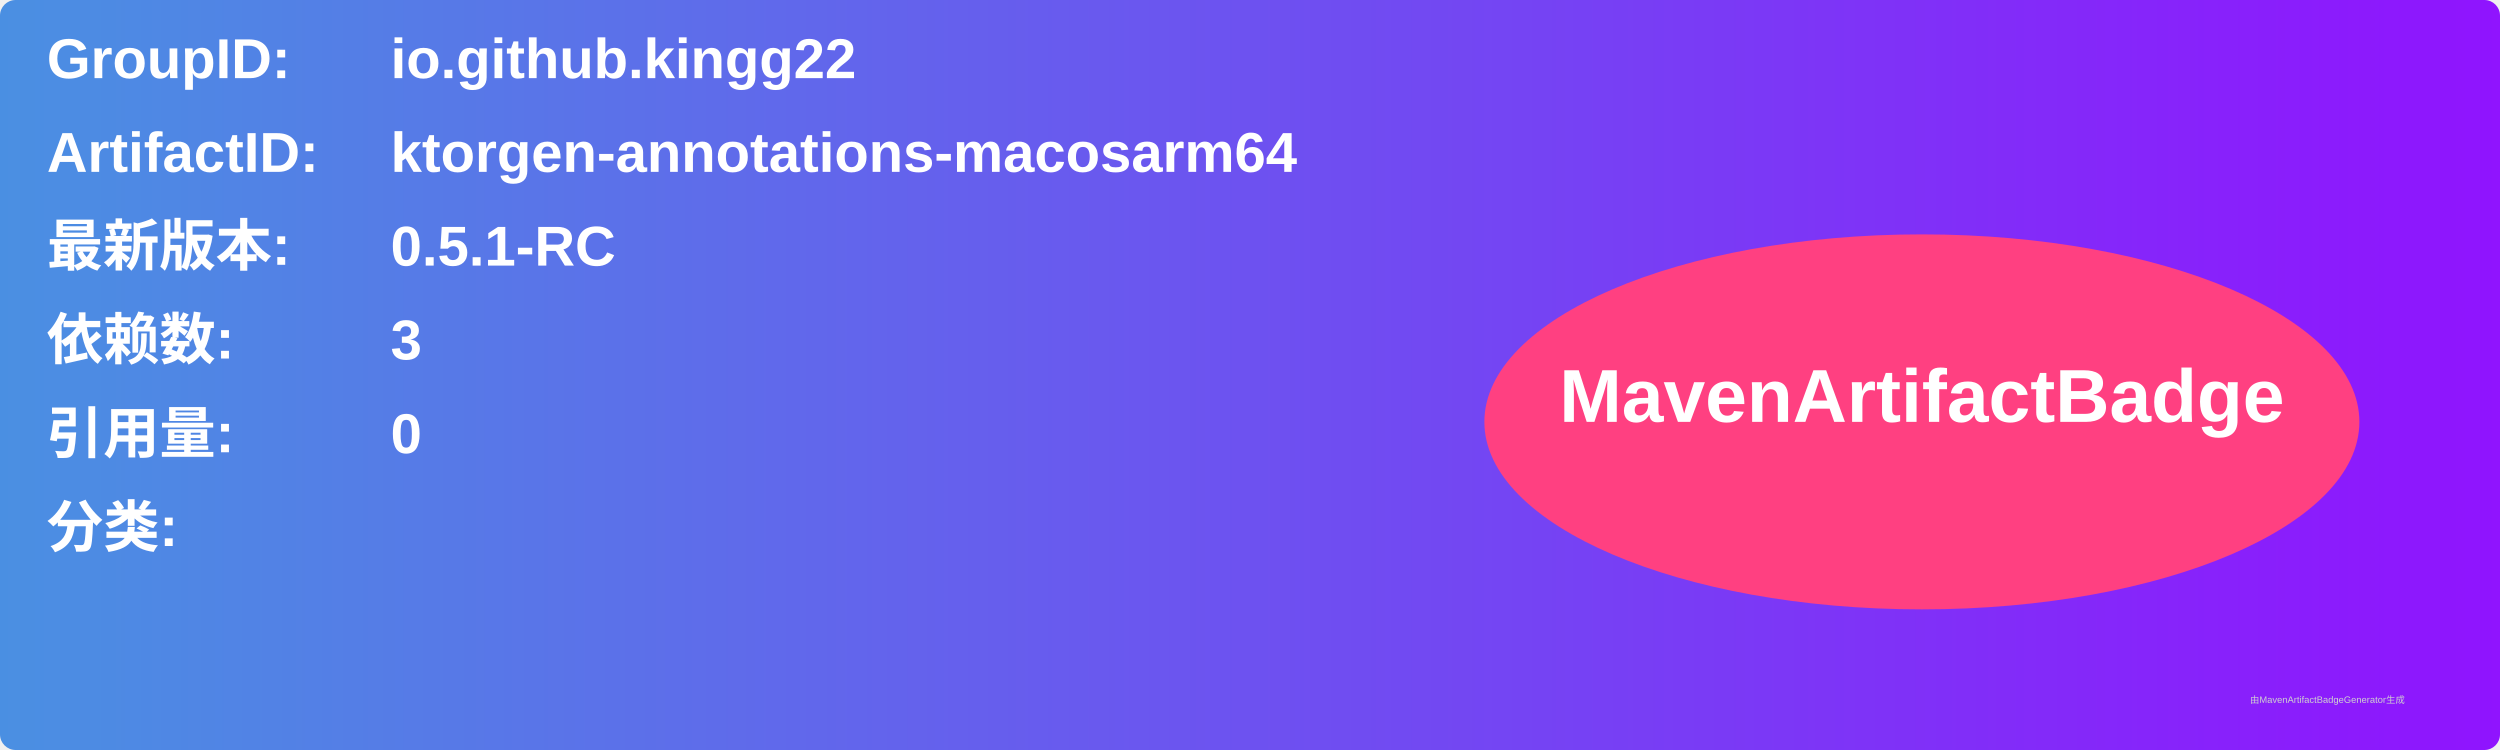
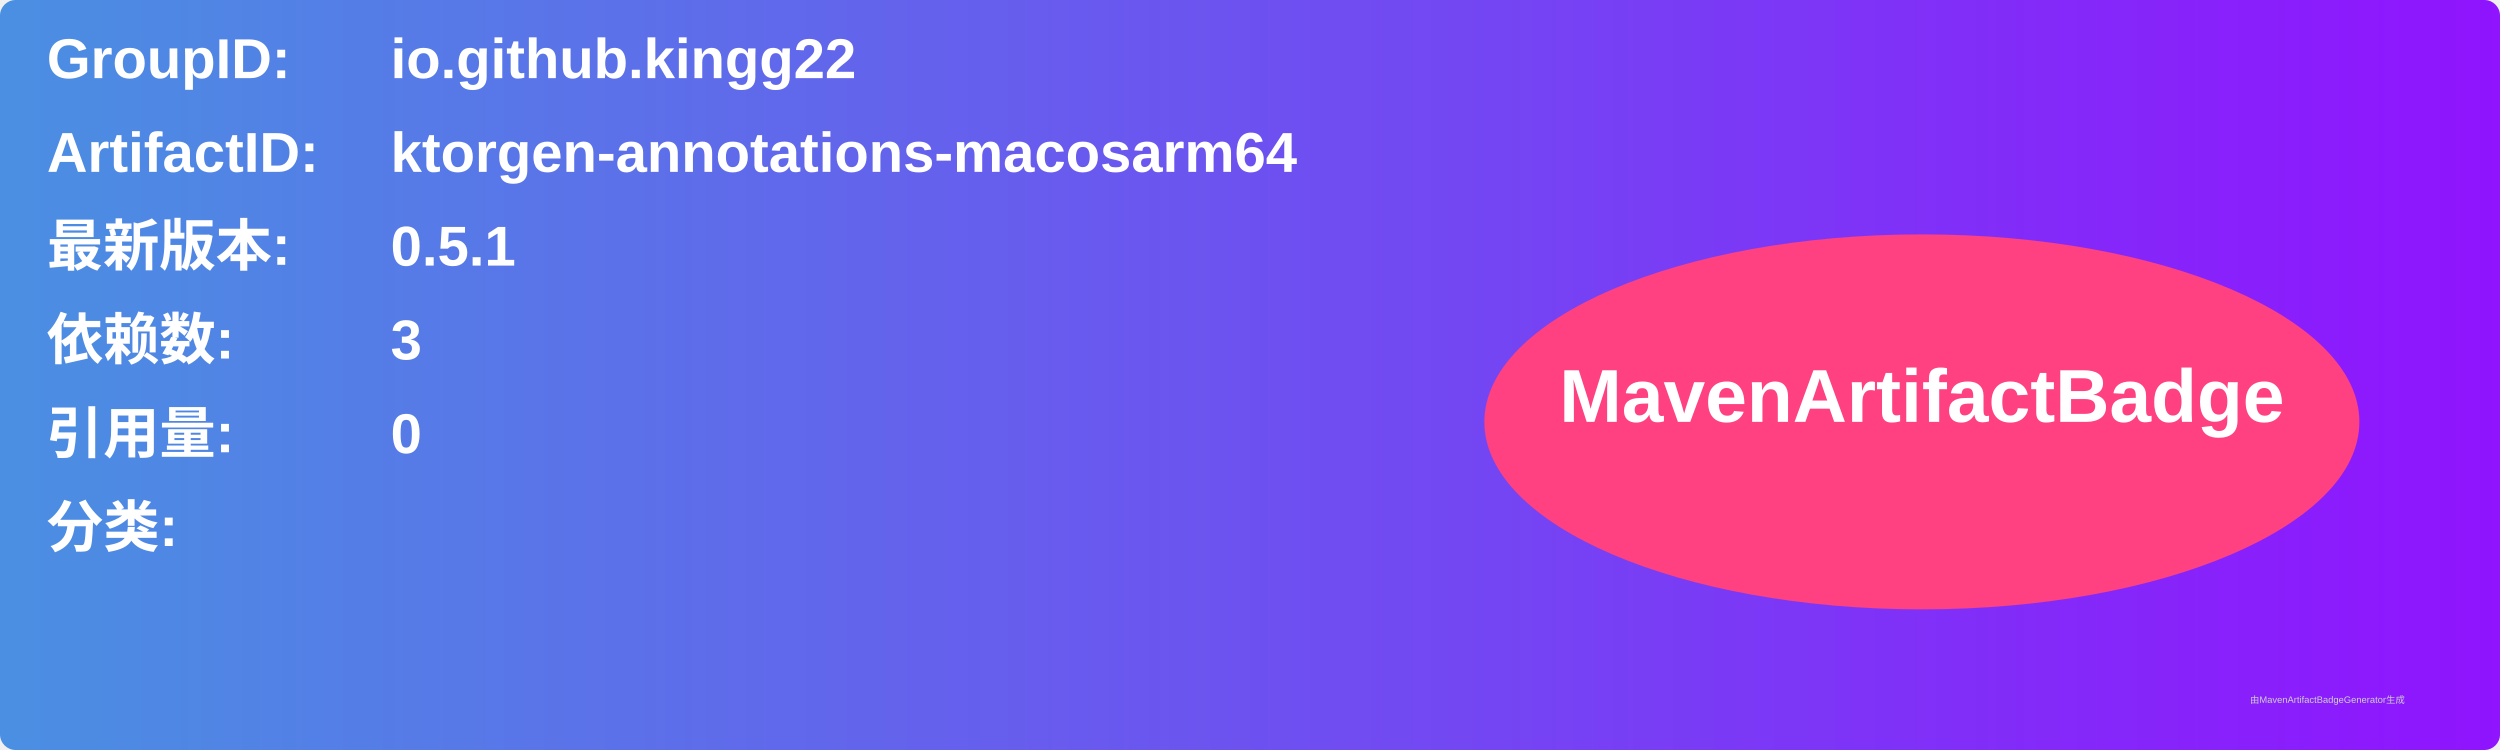
<svg xmlns="http://www.w3.org/2000/svg" width="800" height="240" viewBox="0 0 800 240">
  <linearGradient id="grad" x1="0%" y1="0%" x2="100%" y2="0%">
    <stop offset="0%" stop-color="#4a90e2" />
    <stop offset="100%" stop-color="#9013fe" />
  </linearGradient>
  <rect width="100%" height="100%" rx="5" ry="5" fill="url(#grad)" />
  <g transform="translate(15, 15)">
    <text x="0" y="10" font-family="Arial" font-size="18" fill="white" font-weight="bold" width="260">GroupID:</text>
    <text x="110" y="10" font-family="Arial" font-size="18" fill="white" font-weight="bold" width="460">io.github.kingg22</text>
    <text x="0" y="40" font-family="Arial" font-size="18" fill="white" font-weight="bold" width="260">ArtifactID:</text>
    <text x="110" y="40" font-family="Arial" font-size="18" fill="white" font-weight="bold" width="460">ktorgen-annotations-macosarm64</text>
    <text x="0" y="70" font-family="Arial" font-size="18" fill="white" font-weight="bold">最新版本:</text>
    <text x="110" y="70" font-family="Arial" font-size="18" fill="white" font-weight="bold">
-       <tspan font-weight="bold">0.5.1-RC</tspan>
+       <tspan font-weight="bold">0.5.1</tspan>
    </text>
    <text x="0" y="100" font-family="Arial" font-size="18" fill="white" font-weight="bold">依赖数: </text>
    <text x="110" y="100" font-family="Arial" font-size="18" fill="white">
      <tspan font-weight="bold">3</tspan>
    </text>
    <text x="0" y="130" font-family="Arial" font-size="18" fill="white" font-weight="bold">引用量: </text>
    <text x="110" y="130" font-family="Arial" font-size="18" fill="white">
      <tspan font-weight="bold">0</tspan>
    </text>
    <text x="0" y="160" font-family="Arial" font-size="18" fill="white" font-weight="bold">分类:</text>
    <text x="10" y="190" font-family="Arial" font-size="10" fill="white">
      <tspan font-weight="bold" />
    </text>
    <ellipse cx="600" cy="120" rx="140" ry="60" fill="#ff4081" />
    <text x="600" y="120" text-anchor="middle" font-family="Arial" font-size="24" fill="white" font-weight="bold">MavenArtifactBadge</text>
  </g>
  <text x="720" y="225" font-family="Arial" font-size="3" fill="#d0d0d0">由MavenArtifactBadgeGenerator生成</text>
</svg>
